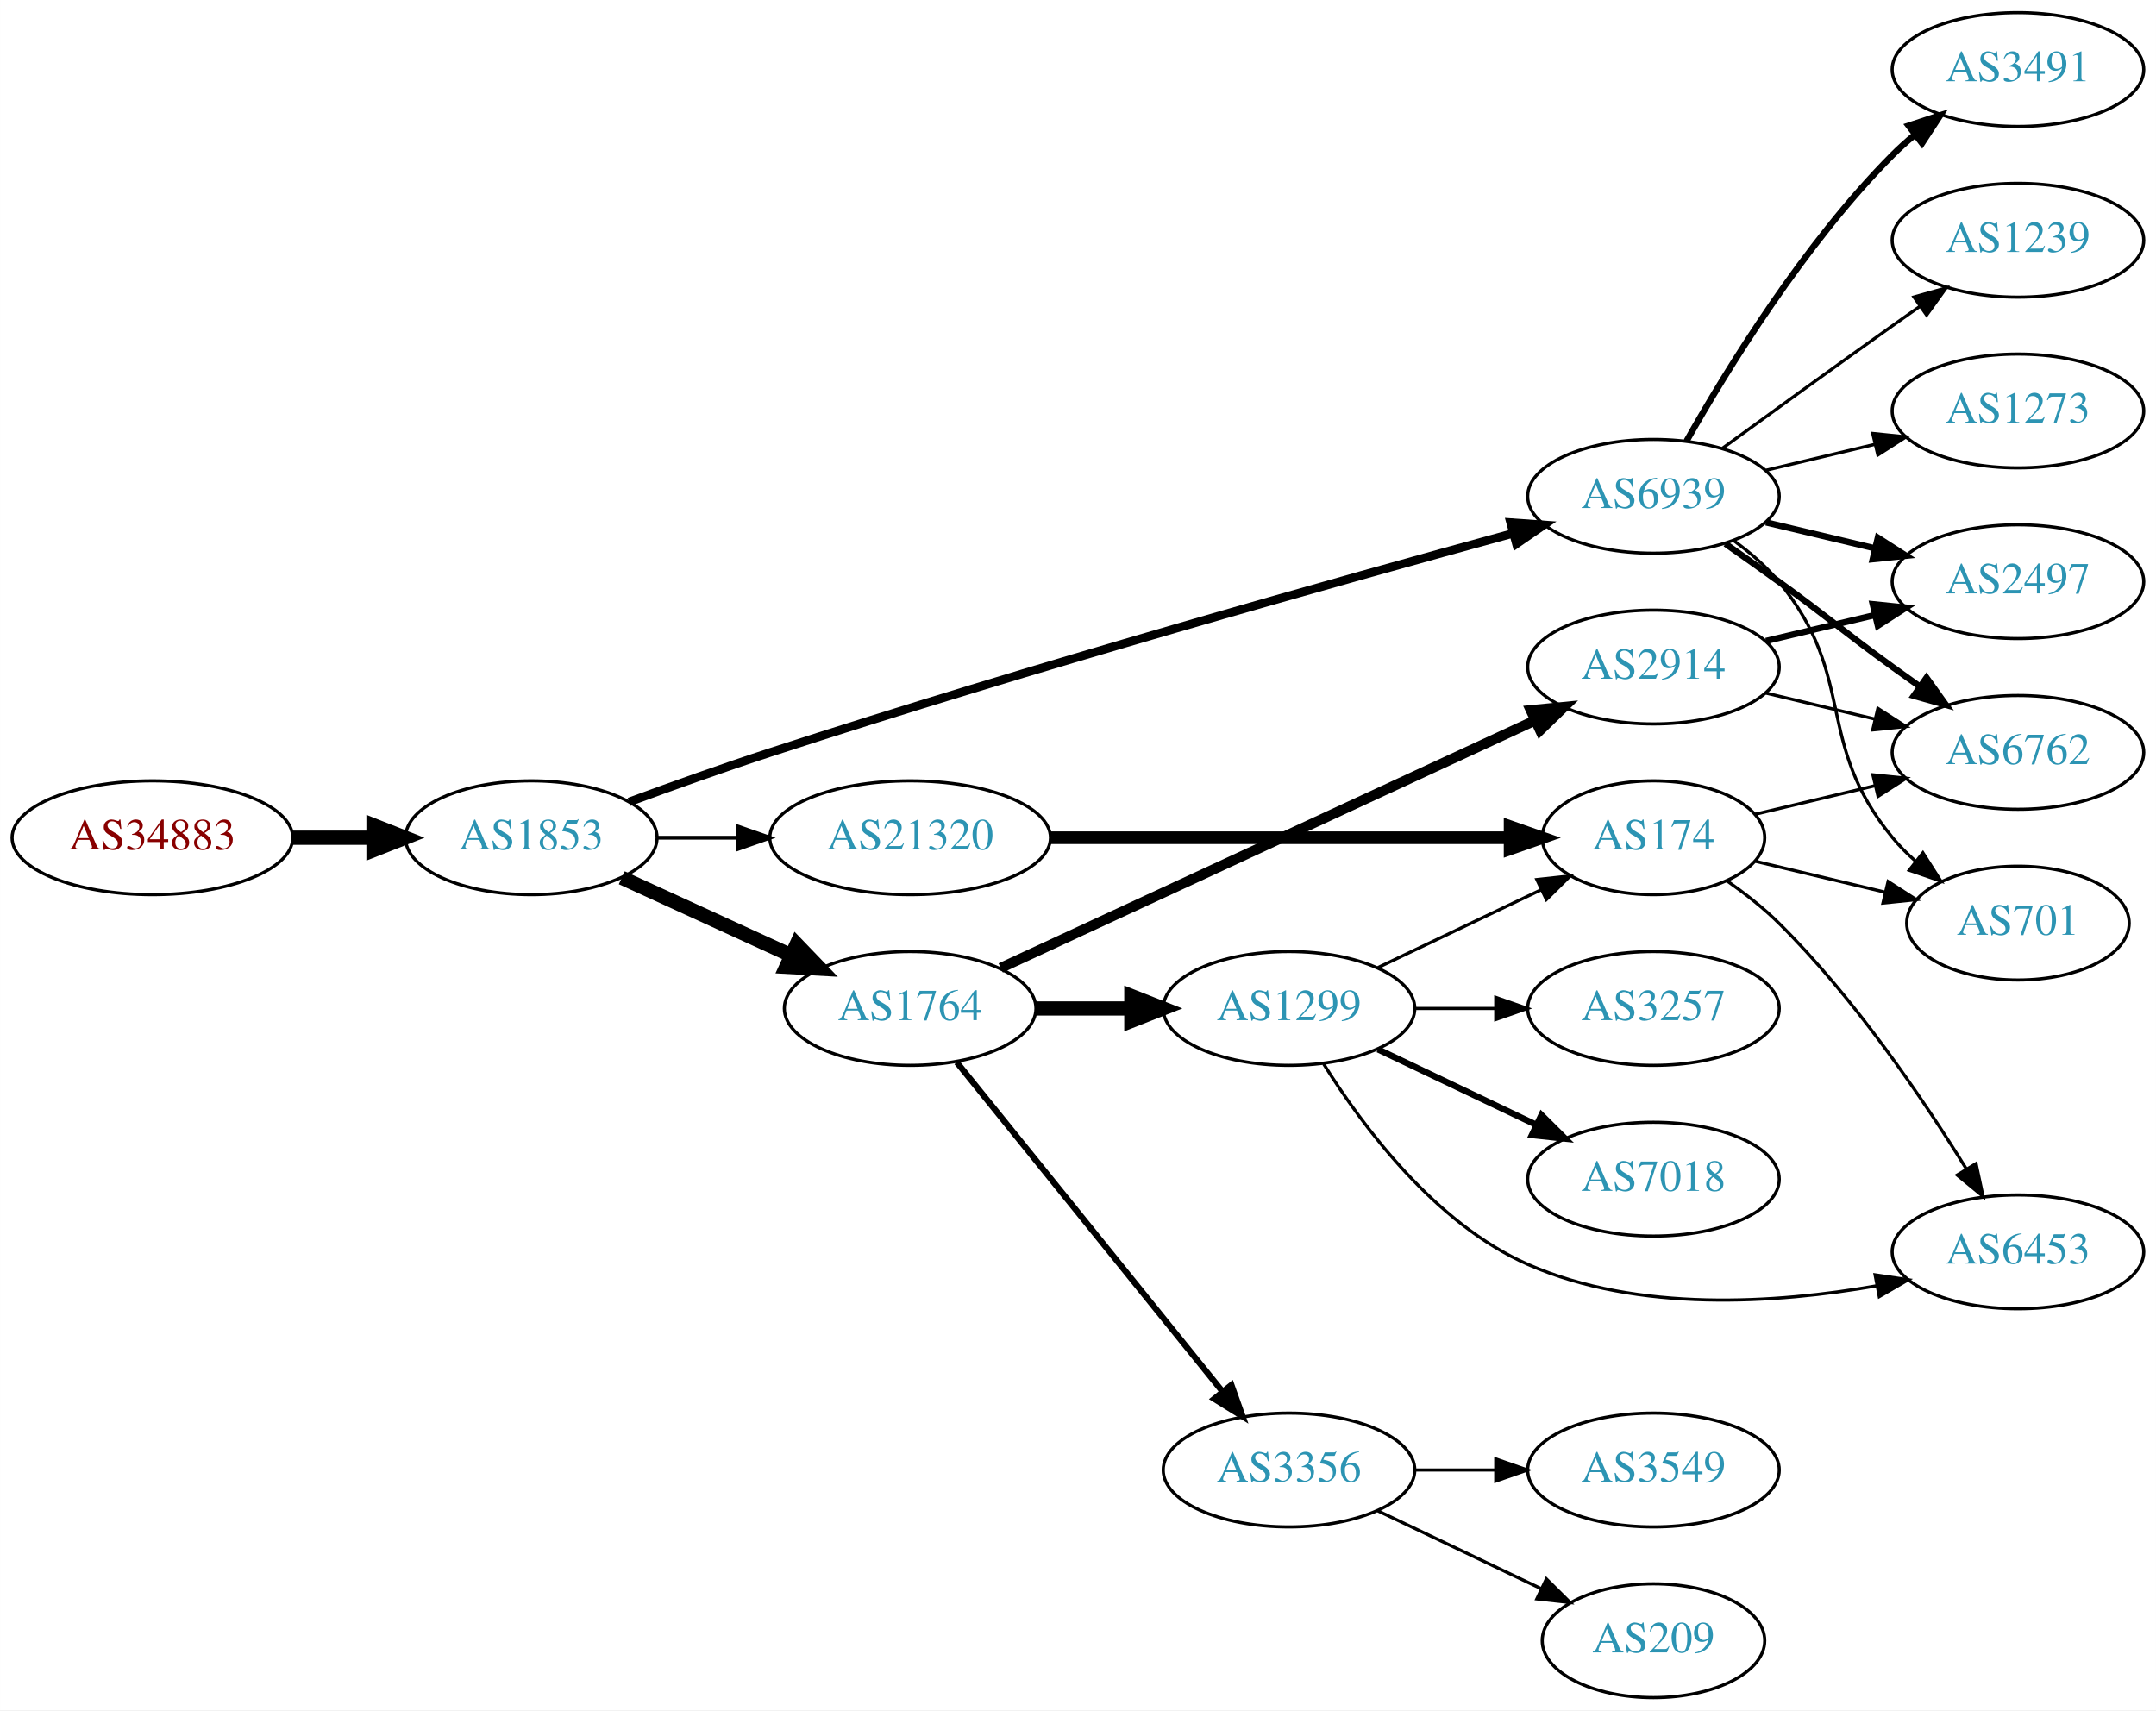
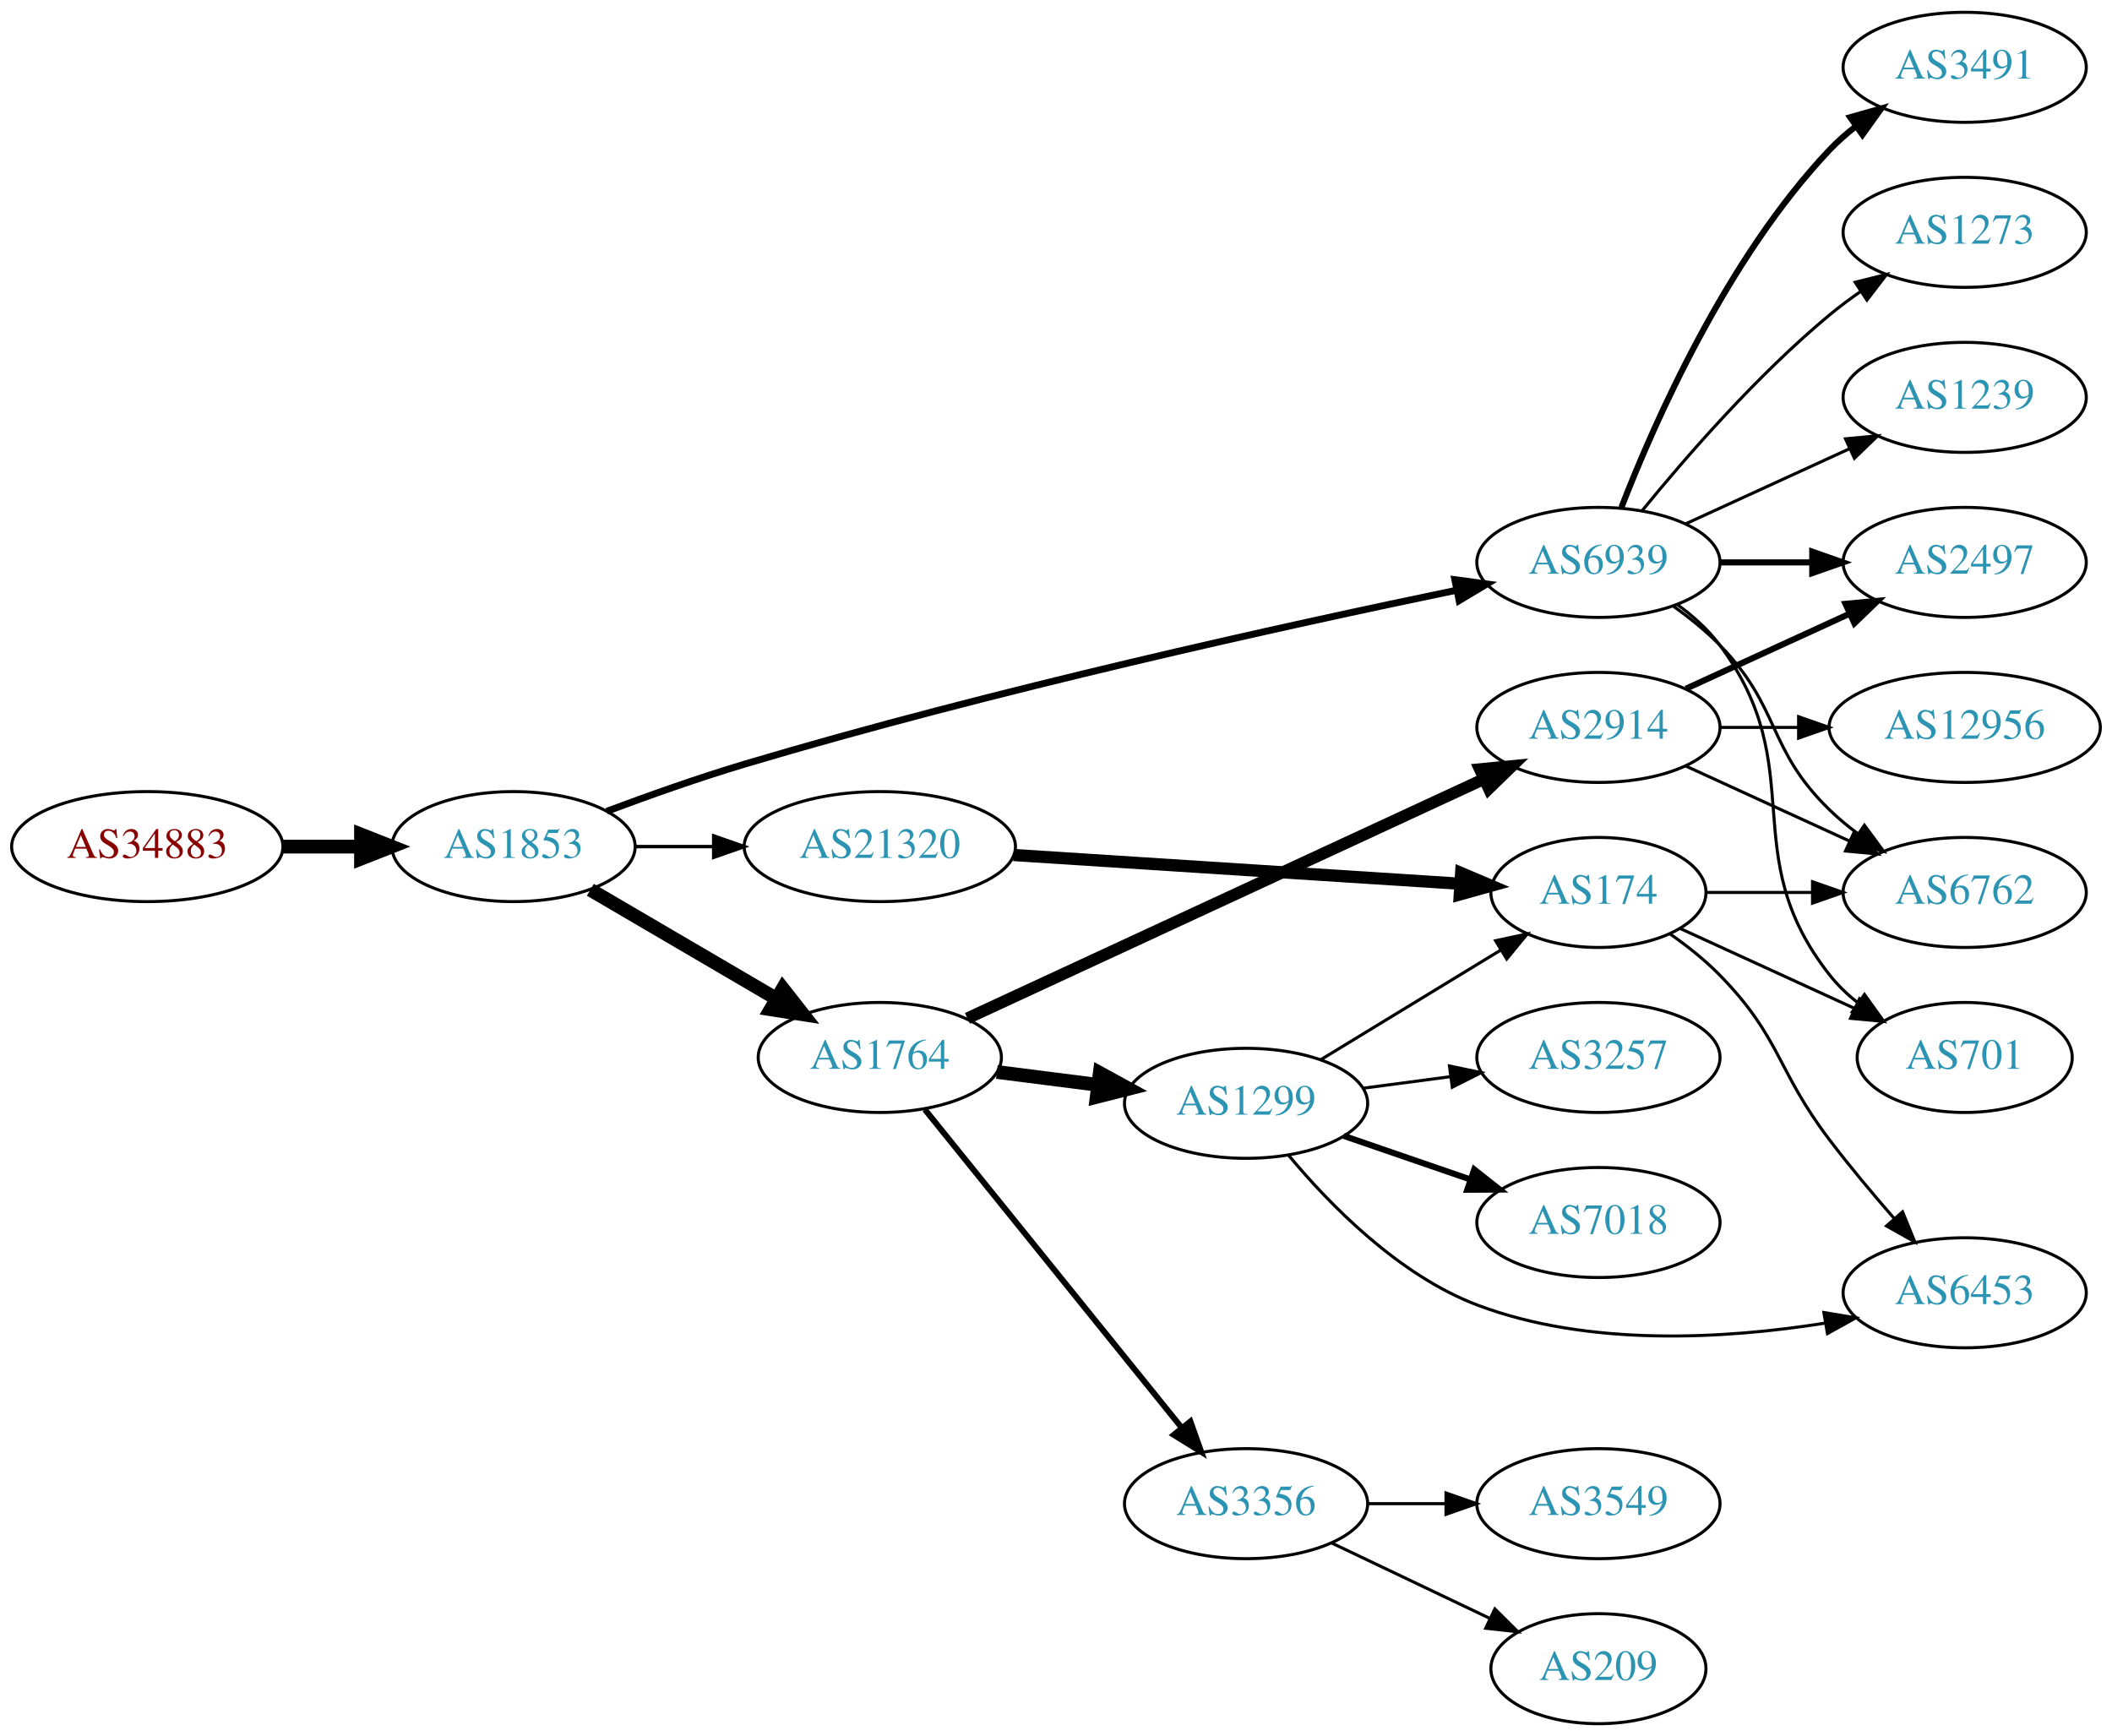
- <svg xmlns="http://www.w3.org/2000/svg" xmlns:xlink="http://www.w3.org/1999/xlink" width="682pt" height="541pt" viewBox="0.00 0.00 681.96 541.00">
-   <g id="graph0" class="graph" transform="scale(1 1) rotate(0) translate(4 537)">
-     <polygon fill="white" stroke="none" points="-4,4 -4,-537 677.956,-537 677.956,4 -4,4" />
+ <svg xmlns="http://www.w3.org/2000/svg" xmlns:xlink="http://www.w3.org/1999/xlink" width="691pt" height="568pt" viewBox="0.00 0.00 691.06 568.00">
+   <g id="graph0" class="graph" transform="scale(1 1) rotate(0) translate(4 564)">
+     <polygon fill="white" stroke="none" points="-4,4 -4,-564 687.055,-564 687.055,4 -4,4" />
    <g id="node1" class="node">
      <g id="a_node1">
        <a xlink:href="/asn/34883" xlink:title="AS34883 ~ FH JOANNEUM Gesellschaft mbH [AT]">
-           <ellipse fill="#ffffff" stroke="black" cx="44.196" cy="-272" rx="44.393" ry="18" />
-           <text text-anchor="middle" x="44.196" y="-268.3" font-family="Times,serif" font-size="14.00" fill="#880000">AS34883</text>
+           <ellipse fill="#ffffff" stroke="black" cx="44.196" cy="-287" rx="44.393" ry="18" />
+           <text text-anchor="middle" x="44.196" y="-283.3" font-family="Times,serif" font-size="14.00" fill="#880000">AS34883</text>
        </a>
      </g>
    </g>
    <g id="node2" class="node">
      <g id="a_node2">
        <a xlink:href="/asn/1853" xlink:title="AS1853 ~ ACOnet Backbone [AT]">
-           <ellipse fill="#ffffff" stroke="black" cx="164.039" cy="-272" rx="39.794" ry="18" />
-           <text text-anchor="middle" x="164.039" y="-268.3" font-family="Times,serif" font-size="14.00" fill="#2c94b3">AS1853</text>
+           <ellipse fill="#ffffff" stroke="black" cx="164.039" cy="-287" rx="39.794" ry="18" />
+           <text text-anchor="middle" x="164.039" y="-283.3" font-family="Times,serif" font-size="14.00" fill="#2c94b3">AS1853</text>
        </a>
      </g>
    </g>
    <g id="edge1" class="edge">
-       <path fill="none" stroke="black" stroke-width="4.5" d="M88.407,-272C96.72,-272 105.482,-272 113.965,-272" />
-       <polygon fill="black" stroke="black" stroke-width="4.5" points="114.123,-275.938 124.123,-272 114.123,-268.063 114.123,-275.938" />
+       <path fill="none" stroke="black" stroke-width="4.5" d="M88.407,-287C96.72,-287 105.482,-287 113.965,-287" />
+       <polygon fill="black" stroke="black" stroke-width="4.5" points="114.123,-290.938 124.123,-287 114.123,-283.063 114.123,-290.938" />
    </g>
    <g id="node3" class="node">
      <g id="a_node3">
        <a xlink:href="/asn/1764" xlink:title="AS1764 ~ NEXTLAYER-AS [AT]">
          <ellipse fill="#ffffff" stroke="black" cx="283.881" cy="-218" rx="39.794" ry="18" />
          <text text-anchor="middle" x="283.881" y="-214.3" font-family="Times,serif" font-size="14.00" fill="#2c94b3">AS1764</text>
        </a>
      </g>
    </g>
    <g id="edge2" class="edge">
-       <path fill="none" stroke="black" stroke-width="4.5" d="M192.667,-259.339C208.624,-252.027 228.895,-242.739 246.178,-234.819" />
-       <polygon fill="black" stroke="black" stroke-width="4.5" points="247.975,-238.327 255.425,-230.581 244.694,-231.168 247.975,-238.327" />
+       <path fill="none" stroke="black" stroke-width="4.5" d="M189.17,-272.87C206.726,-262.591 230.7,-248.553 250.005,-237.25" />
+       <polygon fill="black" stroke="black" stroke-width="4.5" points="252.142,-240.562 258.782,-232.111 248.163,-233.766 252.142,-240.562" />
    </g>
    <g id="node4" class="node">
      <g id="a_node4">
        <a xlink:href="/asn/6939" xlink:title="AS6939 ~ Hurricane Electric LLC [US]">
          <ellipse fill="#ffffff" stroke="black" cx="519.017" cy="-380" rx="39.794" ry="18" />
          <text text-anchor="middle" x="519.017" y="-376.3" font-family="Times,serif" font-size="14.00" fill="#2c94b3">AS6939</text>
        </a>
      </g>
    </g>
    <g id="edge3" class="edge">
-       <path fill="none" stroke="black" stroke-width="2.7" d="M195.033,-283.344C208.6,-288.347 224.879,-294.173 239.685,-299 322.116,-325.872 419.651,-353.259 474.63,-368.299" />
-       <polygon fill="black" stroke="black" stroke-width="2.7" points="473.819,-371.705 484.387,-370.96 475.661,-364.952 473.819,-371.705" />
+       <path fill="none" stroke="black" stroke-width="2.25" d="M194.565,-298.56C208.181,-303.663 224.63,-309.508 239.685,-314 320.773,-338.193 417.225,-359.42 472.664,-370.911" />
+       <polygon fill="black" stroke="black" stroke-width="2.25" points="472.025,-374.353 482.525,-372.942 473.437,-367.497 472.025,-374.353" />
    </g>
    <g id="node5" class="node">
      <g id="a_node5">
        <a xlink:href="/asn/21320" xlink:title="AS21320 ~ GEANT Vereniging [EU]">
-           <ellipse fill="#ffffff" stroke="black" cx="283.881" cy="-272" rx="44.393" ry="18" />
-           <text text-anchor="middle" x="283.881" y="-268.3" font-family="Times,serif" font-size="14.00" fill="#2c94b3">AS21320</text>
+           <ellipse fill="#ffffff" stroke="black" cx="283.881" cy="-287" rx="44.393" ry="18" />
+           <text text-anchor="middle" x="283.881" y="-283.3" font-family="Times,serif" font-size="14.00" fill="#2c94b3">AS21320</text>
        </a>
      </g>
    </g>
    <g id="edge4" class="edge">
-       <path fill="none" stroke="black" stroke-width="1.2" d="M203.951,-272C212.054,-272 220.729,-272 229.255,-272" />
-       <polygon fill="black" stroke="black" stroke-width="1.2" points="229.533,-275.5 239.533,-272 229.533,-268.5 229.533,-275.5" />
+       <path fill="none" stroke="black" stroke-width="1.125" d="M203.951,-287C212.054,-287 220.729,-287 229.255,-287" />
+       <polygon fill="black" stroke="black" stroke-width="1.125" points="229.533,-290.5 239.533,-287 229.533,-283.5 229.533,-290.5" />
    </g>
    <g id="node6" class="node">
      <g id="a_node6">
        <a xlink:href="/asn/1299" xlink:title="AS1299 ~ Telia Carrier [EU]">
-           <ellipse fill="#ffffff" stroke="black" cx="403.724" cy="-218" rx="39.794" ry="18" />
-           <text text-anchor="middle" x="403.724" y="-214.3" font-family="Times,serif" font-size="14.00" fill="#2c94b3">AS1299</text>
+           <ellipse fill="#ffffff" stroke="black" cx="403.724" cy="-203" rx="39.794" ry="18" />
+           <text text-anchor="middle" x="403.724" y="-199.3" font-family="Times,serif" font-size="14.00" fill="#2c94b3">AS1299</text>
        </a>
      </g>
    </g>
    <g id="edge5" class="edge">
-       <path fill="none" stroke="black" stroke-width="4.5" d="M323.794,-218C333.347,-218 343.697,-218 353.659,-218" />
-       <polygon fill="black" stroke="black" stroke-width="4.5" points="353.852,-221.938 363.852,-218 353.852,-214.063 353.852,-221.938" />
+       <path fill="none" stroke="black" stroke-width="4.5" d="M322.167,-213.254C332.699,-211.913 344.302,-210.436 355.342,-209.031" />
+       <polygon fill="black" stroke="black" stroke-width="4.5" points="355.853,-212.935 365.276,-207.767 354.859,-205.124 355.853,-212.935" />
    </g>
    <g id="node7" class="node">
      <g id="a_node7">
        <a xlink:href="/asn/2914" xlink:title="AS2914 ~ NTT America, Inc. [US]">
          <ellipse fill="#ffffff" stroke="black" cx="519.017" cy="-326" rx="39.794" ry="18" />
          <text text-anchor="middle" x="519.017" y="-322.3" font-family="Times,serif" font-size="14.00" fill="#2c94b3">AS2914</text>
        </a>
      </g>
    </g>
    <g id="edge6" class="edge">
-       <path fill="none" stroke="black" stroke-width="3.214" d="M312.54,-230.813C354.63,-250.311 434.795,-287.448 481.583,-309.122" />
-       <polygon fill="black" stroke="black" stroke-width="3.214" points="480.209,-312.343 490.754,-313.371 483.152,-305.991 480.209,-312.343" />
+       <path fill="none" stroke="black" stroke-width="3.857" d="M312.54,-230.813C354.63,-250.311 434.795,-287.448 481.583,-309.122" />
+       <polygon fill="black" stroke="black" stroke-width="3.857" points="480.209,-312.343 490.754,-313.371 483.152,-305.991 480.209,-312.343" />
    </g>
    <g id="node8" class="node">
      <g id="a_node8">
        <a xlink:href="/asn/3356" xlink:title="AS3356 ~ Level 3 Parent, LLC [US]">
          <ellipse fill="#ffffff" stroke="black" cx="403.724" cy="-72" rx="39.794" ry="18" />
          <text text-anchor="middle" x="403.724" y="-68.3" font-family="Times,serif" font-size="14.00" fill="#2c94b3">AS3356</text>
        </a>
      </g>
    </g>
    <g id="edge7" class="edge">
      <path fill="none" stroke="black" stroke-width="1.929" d="M298.63,-200.966C319.386,-175.251 358.831,-126.381 382.755,-96.74" />
      <polygon fill="black" stroke="black" stroke-width="1.929" points="385.505,-98.905 389.063,-88.925 380.058,-94.508 385.505,-98.905" />
    </g>
+     <g id="node13" class="node">
+       <g id="a_node13">
+         <a xlink:href="/asn/1239" xlink:title="AS1239 ~ Sprint [US]">
+           <ellipse fill="#ffffff" stroke="black" cx="638.859" cy="-434" rx="39.794" ry="18" />
+           <text text-anchor="middle" x="638.859" y="-430.3" font-family="Times,serif" font-size="14.00" fill="#2c94b3">AS1239</text>
+         </a>
+       </g>
+     </g>
+     <g id="edge12" class="edge">
+       <path fill="none" stroke="black" d="M547.646,-392.661C563.603,-399.973 583.873,-409.261 601.156,-417.181" />
+       <polygon fill="black" stroke="black" points="599.854,-420.435 610.404,-421.419 602.771,-414.071 599.854,-420.435" />
+     </g>
+     <g id="node14" class="node">
+       <g id="a_node14">
+         <a xlink:href="/asn/6762" xlink:title="AS6762 ~ TELECOM ITALIA SPARKLE S.p.A. [IT]">
+           <ellipse fill="#ffffff" stroke="black" cx="638.859" cy="-272" rx="39.794" ry="18" />
+           <text text-anchor="middle" x="638.859" y="-268.3" font-family="Times,serif" font-size="14.00" fill="#2c94b3">AS6762</text>
+         </a>
+       </g>
+     </g>
+     <g id="edge13" class="edge">
+       <path fill="none" stroke="black" d="M543.611,-365.611C548.867,-361.852 554.198,-357.563 558.663,-353 578.836,-332.383 573.97,-319.094 594.663,-299 597.508,-296.237 600.682,-293.614 603.982,-291.166" />
+       <polygon fill="black" stroke="black" points="606.048,-293.994 612.33,-285.462 602.099,-288.214 606.048,-293.994" />
+     </g>
    <g id="node15" class="node">
      <g id="a_node15">
-         <a xlink:href="/asn/701" xlink:title="AS701 ~ UUNET [US]">
-           <ellipse fill="#ffffff" stroke="black" cx="634.31" cy="-245" rx="35.194" ry="18" />
-           <text text-anchor="middle" x="634.31" y="-241.3" font-family="Times,serif" font-size="14.00" fill="#2c94b3">AS701</text>
+         <a xlink:href="/asn/3491" xlink:title="AS3491 ~ PCCW Global, Inc. [US]">
+           <ellipse fill="#ffffff" stroke="black" cx="638.859" cy="-542" rx="39.794" ry="18" />
+           <text text-anchor="middle" x="638.859" y="-538.3" font-family="Times,serif" font-size="14.00" fill="#2c94b3">AS3491</text>
        </a>
      </g>
    </g>
    <g id="edge14" class="edge">
-       <path fill="none" stroke="black" d="M544.598,-365.844C549.692,-362.128 554.706,-357.799 558.663,-353 583.728,-322.606 569.599,-302.394 594.663,-272 596.798,-269.411 599.241,-266.959 601.837,-264.666" />
-       <polygon fill="black" stroke="black" points="604.245,-267.225 609.936,-258.288 599.915,-261.725 604.245,-267.225" />
+       <path fill="none" stroke="black" stroke-width="2" d="M526.54,-397.994C537.29,-425.728 560.948,-479.429 594.663,-515 597.249,-517.728 600.167,-520.294 603.235,-522.677" />
+       <polygon fill="black" stroke="black" stroke-width="2" points="601.389,-525.658 611.583,-528.543 605.413,-519.93 601.389,-525.658" />
    </g>
    <g id="node16" class="node">
      <g id="a_node16">
-         <a xlink:href="/asn/3491" xlink:title="AS3491 ~ PCCW Global, Inc. [US]">
-           <ellipse fill="#ffffff" stroke="black" cx="634.31" cy="-515" rx="39.794" ry="18" />
-           <text text-anchor="middle" x="634.31" y="-511.3" font-family="Times,serif" font-size="14.00" fill="#2c94b3">AS3491</text>
+         <a xlink:href="/asn/701" xlink:title="AS701 ~ UUNET [US]">
+           <ellipse fill="#ffffff" stroke="black" cx="638.859" cy="-218" rx="35.194" ry="18" />
+           <text text-anchor="middle" x="638.859" y="-214.3" font-family="Times,serif" font-size="14.00" fill="#2c94b3">AS701</text>
        </a>
      </g>
    </g>
    <g id="edge15" class="edge">
-       <path fill="none" stroke="black" stroke-width="2" d="M529.477,-397.49C542.258,-420.096 566.69,-459.886 594.663,-488 596.774,-490.121 599.07,-492.188 601.456,-494.171" />
-       <polygon fill="black" stroke="black" stroke-width="2" points="599.708,-497.242 609.771,-500.556 603.971,-491.69 599.708,-497.242" />
+       <path fill="none" stroke="black" d="M544.948,-366.118C550.024,-362.389 554.942,-357.984 558.663,-353 588.935,-312.458 563.364,-284.754 594.663,-245 597.31,-241.639 600.498,-238.583 603.93,-235.839" />
+       <polygon fill="black" stroke="black" points="606.068,-238.614 612.237,-230 602.043,-232.887 606.068,-238.614" />
    </g>
    <g id="node17" class="node">
      <g id="a_node17">
-         <a xlink:href="/asn/1239" xlink:title="AS1239 ~ Sprint [US]">
-           <ellipse fill="#ffffff" stroke="black" cx="634.31" cy="-461" rx="39.794" ry="18" />
-           <text text-anchor="middle" x="634.31" y="-457.3" font-family="Times,serif" font-size="14.00" fill="#2c94b3">AS1239</text>
+         <a xlink:href="/asn/2497" xlink:title="AS2497 ~ Internet Initiative Japan Inc. [JP]">
+           <ellipse fill="#ffffff" stroke="black" cx="638.859" cy="-380" rx="39.794" ry="18" />
+           <text text-anchor="middle" x="638.859" y="-376.3" font-family="Times,serif" font-size="14.00" fill="#2c94b3">AS2497</text>
        </a>
      </g>
    </g>
    <g id="edge16" class="edge">
-       <path fill="none" stroke="black" d="M540.865,-395.222C555.799,-406.091 576.413,-421.025 594.663,-434 597.484,-436.005 600.427,-438.085 603.375,-440.159" />
-       <polygon fill="black" stroke="black" points="601.402,-443.05 611.599,-445.926 605.421,-437.319 601.402,-443.05" />
+       <path fill="none" stroke="black" stroke-width="2" d="M558.929,-380C568.483,-380 578.832,-380 588.795,-380" />
+       <polygon fill="black" stroke="black" stroke-width="2" points="588.988,-383.5 598.987,-380 588.987,-376.5 588.988,-383.5" />
    </g>
    <g id="node18" class="node">
      <g id="a_node18">
-         <a xlink:href="/asn/6762" xlink:title="AS6762 ~ TELECOM ITALIA SPARKLE S.p.A. [IT]">
-           <ellipse fill="#ffffff" stroke="black" cx="634.31" cy="-299" rx="39.794" ry="18" />
-           <text text-anchor="middle" x="634.31" y="-295.3" font-family="Times,serif" font-size="14.00" fill="#2c94b3">AS6762</text>
+         <a xlink:href="/asn/1273" xlink:title="AS1273 ~ Vodafone Group PLC [EU]">
+           <ellipse fill="#ffffff" stroke="black" cx="638.859" cy="-488" rx="39.794" ry="18" />
+           <text text-anchor="middle" x="638.859" y="-484.3" font-family="Times,serif" font-size="14.00" fill="#2c94b3">AS1273</text>
        </a>
      </g>
    </g>
    <g id="edge17" class="edge">
-       <path fill="none" stroke="black" stroke-width="2" d="M541.774,-364.991C547.308,-361.121 553.227,-356.936 558.663,-353 574.863,-341.271 578.463,-337.729 594.663,-326 597.466,-323.971 600.398,-321.875 603.338,-319.79" />
-       <polygon fill="black" stroke="black" stroke-width="2" points="605.389,-322.627 611.553,-314.009 601.361,-316.903 605.389,-322.627" />
-     </g>
-     <g id="node19" class="node">
-       <g id="a_node19">
-         <a xlink:href="/asn/2497" xlink:title="AS2497 ~ Internet Initiative Japan Inc. [JP]">
-           <ellipse fill="#ffffff" stroke="black" cx="634.31" cy="-353" rx="39.794" ry="18" />
-           <text text-anchor="middle" x="634.31" y="-349.3" font-family="Times,serif" font-size="14.00" fill="#2c94b3">AS2497</text>
-         </a>
-       </g>
-     </g>
-     <g id="edge18" class="edge">
-       <path fill="none" stroke="black" stroke-width="2" d="M554.624,-371.752C565.495,-369.162 577.65,-366.265 589.092,-363.538" />
-       <polygon fill="black" stroke="black" stroke-width="2" points="589.998,-366.92 598.914,-361.197 588.375,-360.111 589.998,-366.92" />
-     </g>
-     <g id="node20" class="node">
-       <g id="a_node20">
-         <a xlink:href="/asn/1273" xlink:title="AS1273 ~ Vodafone Group PLC [EU]">
-           <ellipse fill="#ffffff" stroke="black" cx="634.31" cy="-407" rx="39.794" ry="18" />
-           <text text-anchor="middle" x="634.31" y="-403.3" font-family="Times,serif" font-size="14.00" fill="#2c94b3">AS1273</text>
-         </a>
-       </g>
-     </g>
-     <g id="edge19" class="edge">
-       <path fill="none" stroke="black" d="M554.624,-388.248C565.495,-390.838 577.65,-393.735 589.092,-396.462" />
-       <polygon fill="black" stroke="black" points="588.375,-399.889 598.914,-398.803 589.998,-393.08 588.375,-399.889" />
-     </g>
-     <g id="node10" class="node">
-       <g id="a_node10">
+       <path fill="none" stroke="black" d="M533.436,-397.065C547.55,-414.375 570.965,-441.345 594.663,-461 597.88,-463.668 601.38,-466.27 604.95,-468.741" />
+       <polygon fill="black" stroke="black" points="603.028,-471.666 613.307,-474.236 606.874,-465.817 603.028,-471.666" />
+     </g>
+     <g id="node9" class="node">
+       <g id="a_node9">
        <a xlink:href="/asn/174" xlink:title="AS174 ~ Cogent Communications [US]">
          <ellipse fill="#ffffff" stroke="black" cx="519.017" cy="-272" rx="35.194" ry="18" />
          <text text-anchor="middle" x="519.017" y="-268.3" font-family="Times,serif" font-size="14.00" fill="#2c94b3">AS174</text>
        </a>
      </g>
    </g>
-     <g id="edge22" class="edge">
-       <path fill="none" stroke="black" stroke-width="4" d="M328.186,-272C369.581,-272 431.706,-272 473.5,-272" />
-       <polygon fill="black" stroke="black" stroke-width="4" points="473.663,-275.5 483.663,-272 473.663,-268.5 473.663,-275.5" />
-     </g>
-     <g id="node9" class="node">
-       <g id="a_node9">
-         <a xlink:href="/asn/6453" xlink:title="AS6453 ~ TATA COMMUNICATIONS (AMERICA) INC [US]">
-           <ellipse fill="#ffffff" stroke="black" cx="634.31" cy="-141" rx="39.794" ry="18" />
-           <text text-anchor="middle" x="634.31" y="-137.3" font-family="Times,serif" font-size="14.00" fill="#2c94b3">AS6453</text>
-         </a>
-       </g>
+     <g id="edge23" class="edge">
+       <path fill="none" stroke="black" stroke-width="4" d="M327.642,-284.249C369.087,-281.582 431.678,-277.555 473.656,-274.854" />
+       <polygon fill="black" stroke="black" stroke-width="4" points="474.105,-278.333 483.859,-274.198 473.655,-271.347 474.105,-278.333" />
    </g>
    <g id="edge8" class="edge">
-       <path fill="none" stroke="black" d="M414.69,-200.438C426.993,-180.751 449.946,-149.897 479.37,-137 514.169,-121.747 557.774,-124.662 589.683,-130.274" />
-       <polygon fill="black" stroke="black" points="589.126,-133.731 599.606,-132.172 590.441,-126.856 589.126,-133.731" />
-     </g>
-     <g id="edge9" class="edge">
-       <path fill="none" stroke="black" d="M431.86,-230.934C447.292,-238.29 466.778,-247.577 483.313,-255.459" />
-       <polygon fill="black" stroke="black" points="482.121,-258.768 492.654,-259.911 485.133,-252.449 482.121,-258.768" />
-     </g>
-     <g id="node11" class="node">
-       <g id="a_node11">
+       <path fill="none" stroke="black" d="M428.198,-217.297C445.242,-227.677 468.472,-241.825 487.037,-253.132" />
+       <polygon fill="black" stroke="black" points="485.367,-256.213 495.729,-258.426 489.009,-250.235 485.367,-256.213" />
+     </g>
+     <g id="node10" class="node">
+       <g id="a_node10">
        <a xlink:href="/asn/7018" xlink:title="AS7018 ~ AT&amp;T Services, Inc. [US]">
          <ellipse fill="#ffffff" stroke="black" cx="519.017" cy="-164" rx="39.794" ry="18" />
          <text text-anchor="middle" x="519.017" y="-160.3" font-family="Times,serif" font-size="14.00" fill="#2c94b3">AS7018</text>
        </a>
      </g>
    </g>
-     <g id="edge10" class="edge">
-       <path fill="none" stroke="black" stroke-width="2" d="M431.86,-205.066C446.854,-197.919 465.675,-188.948 481.898,-181.215" />
-       <polygon fill="black" stroke="black" stroke-width="2" points="483.581,-184.291 491.102,-176.829 480.569,-177.972 483.581,-184.291" />
-     </g>
-     <g id="node12" class="node">
-       <g id="a_node12">
+     <g id="edge9" class="edge">
+       <path fill="none" stroke="black" stroke-width="2" d="M435.682,-192.343C448.44,-187.951 463.403,-182.8 477.05,-178.103" />
+       <polygon fill="black" stroke="black" stroke-width="2" points="478.387,-181.344 486.703,-174.78 476.108,-174.725 478.387,-181.344" />
+     </g>
+     <g id="node11" class="node">
+       <g id="a_node11">
        <a xlink:href="/asn/3257" xlink:title="AS3257 ~ GTT [DE]">
          <ellipse fill="#ffffff" stroke="black" cx="519.017" cy="-218" rx="39.794" ry="18" />
          <text text-anchor="middle" x="519.017" y="-214.3" font-family="Times,serif" font-size="14.00" fill="#2c94b3">AS3257</text>
        </a>
      </g>
    </g>
+     <g id="edge10" class="edge">
+       <path fill="none" stroke="black" d="M442.134,-207.953C451.222,-209.156 461.059,-210.459 470.544,-211.715" />
+       <polygon fill="black" stroke="black" points="470.273,-215.209 480.646,-213.052 471.192,-208.27 470.273,-215.209" />
+     </g>
+     <g id="node12" class="node">
+       <g id="a_node12">
+         <a xlink:href="/asn/6453" xlink:title="AS6453 ~ TATA COMMUNICATIONS (AMERICA) INC [US]">
+           <ellipse fill="#ffffff" stroke="black" cx="638.859" cy="-141" rx="39.794" ry="18" />
+           <text text-anchor="middle" x="638.859" y="-137.3" font-family="Times,serif" font-size="14.00" fill="#2c94b3">AS6453</text>
+         </a>
+       </g>
+     </g>
    <g id="edge11" class="edge">
-       <path fill="none" stroke="black" d="M443.396,-218C451.599,-218 460.363,-218 468.895,-218" />
-       <polygon fill="black" stroke="black" points="469.134,-221.5 479.134,-218 469.134,-214.5 469.134,-221.5" />
+       <path fill="none" stroke="black" d="M417.674,-185.949C431.082,-169.842 453.648,-146.741 479.37,-137 515.836,-123.191 560.478,-125.89 593.08,-131.056" />
+       <polygon fill="black" stroke="black" points="592.767,-134.554 603.216,-132.802 593.955,-127.655 592.767,-134.554" />
+     </g>
+     <g id="edge18" class="edge">
+       <path fill="none" stroke="black" d="M547.646,-313.339C563.603,-306.027 583.873,-296.739 601.156,-288.819" />
+       <polygon fill="black" stroke="black" points="602.771,-291.929 610.404,-284.581 599.854,-285.565 602.771,-291.929" />
+     </g>
+     <g id="edge19" class="edge">
+       <path fill="none" stroke="black" stroke-width="2" d="M547.646,-338.661C563.603,-345.973 583.873,-355.261 601.156,-363.181" />
+       <polygon fill="black" stroke="black" stroke-width="2" points="599.854,-366.435 610.404,-367.419 602.771,-360.071 599.854,-366.435" />
+     </g>
+     <g id="node19" class="node">
+       <g id="a_node19">
+         <a xlink:href="/asn/12956" xlink:title="AS12956 ~ TELXIUS [ES]">
+           <ellipse fill="#ffffff" stroke="black" cx="638.859" cy="-326" rx="44.393" ry="18" />
+           <text text-anchor="middle" x="638.859" y="-322.3" font-family="Times,serif" font-size="14.00" fill="#2c94b3">AS12956</text>
+         </a>
+       </g>
    </g>
    <g id="edge20" class="edge">
-       <path fill="none" stroke="black" d="M554.624,-317.752C565.495,-315.162 577.65,-312.265 589.092,-309.538" />
-       <polygon fill="black" stroke="black" points="589.998,-312.92 598.914,-307.197 588.375,-306.111 589.998,-312.92" />
-     </g>
-     <g id="edge21" class="edge">
-       <path fill="none" stroke="black" stroke-width="2" d="M554.624,-334.248C565.495,-336.838 577.65,-339.735 589.092,-342.462" />
-       <polygon fill="black" stroke="black" stroke-width="2" points="588.375,-345.889 598.914,-344.803 589.998,-339.08 588.375,-345.889" />
-     </g>
-     <g id="node13" class="node">
-       <g id="a_node13">
+       <path fill="none" stroke="black" d="M558.929,-326C567.032,-326 575.707,-326 584.233,-326" />
+       <polygon fill="black" stroke="black" points="584.511,-329.5 594.511,-326 584.511,-322.5 584.511,-329.5" />
+     </g>
+     <g id="node20" class="node">
+       <g id="a_node20">
        <a xlink:href="/asn/3549" xlink:title="AS3549 ~ Level 3 Parent, LLC [US]">
          <ellipse fill="#ffffff" stroke="black" cx="519.017" cy="-72" rx="39.794" ry="18" />
          <text text-anchor="middle" x="519.017" y="-68.3" font-family="Times,serif" font-size="14.00" fill="#2c94b3">AS3549</text>
        </a>
      </g>
    </g>
-     <g id="edge12" class="edge">
+     <g id="edge21" class="edge">
      <path fill="none" stroke="black" d="M443.396,-72C451.599,-72 460.363,-72 468.895,-72" />
      <polygon fill="black" stroke="black" points="469.134,-75.5 479.134,-72 469.134,-68.5 469.134,-75.5" />
    </g>
-     <g id="node14" class="node">
-       <g id="a_node14">
+     <g id="node21" class="node">
+       <g id="a_node21">
        <a xlink:href="/asn/209" xlink:title="AS209 ~ CenturyLink Communications, LLC [US]">
          <ellipse fill="#ffffff" stroke="black" cx="519.017" cy="-18" rx="35.194" ry="18" />
          <text text-anchor="middle" x="519.017" y="-14.3" font-family="Times,serif" font-size="14.00" fill="#2c94b3">AS209</text>
        </a>
      </g>
    </g>
-     <g id="edge13" class="edge">
+     <g id="edge22" class="edge">
      <path fill="none" stroke="black" d="M431.86,-59.066C447.292,-51.71 466.778,-42.423 483.313,-34.541" />
      <polygon fill="black" stroke="black" points="485.133,-37.551 492.654,-30.089 482.121,-31.232 485.133,-37.551" />
    </g>
-     <g id="edge23" class="edge">
-       <path fill="none" stroke="black" d="M542.286,-258.355C547.928,-254.398 553.771,-249.83 558.663,-245 582.571,-221.394 604.273,-189.402 618.037,-167.159" />
-       <polygon fill="black" stroke="black" points="621.056,-168.932 623.259,-158.569 615.074,-165.296 621.056,-168.932" />
-     </g>
    <g id="edge24" class="edge">
-       <path fill="none" stroke="black" d="M551.274,-264.551C563.905,-261.541 578.659,-258.024 592.145,-254.81" />
-       <polygon fill="black" stroke="black" points="593.238,-258.148 602.154,-252.425 591.615,-251.339 593.238,-258.148" />
+       <path fill="none" stroke="black" d="M542.4,-258.468C548.041,-254.51 553.855,-249.914 558.663,-245 578.836,-224.383 577.201,-213.958 594.663,-191 601.226,-182.372 608.83,-173.3 615.812,-165.289" />
+       <polygon fill="black" stroke="black" points="618.529,-167.499 622.525,-157.686 613.282,-162.866 618.529,-167.499" />
    </g>
    <g id="edge25" class="edge">
-       <path fill="none" stroke="black" d="M551.274,-279.449C562.954,-282.233 576.45,-285.449 589.079,-288.459" />
-       <polygon fill="black" stroke="black" points="588.432,-291.903 598.971,-290.816 590.055,-285.093 588.432,-291.903" />
+       <path fill="none" stroke="black" d="M554.418,-272C565.242,-272 577.41,-272 589.037,-272" />
+       <polygon fill="black" stroke="black" points="589.068,-275.5 599.068,-272 589.068,-268.5 589.068,-275.5" />
+     </g>
+     <g id="edge26" class="edge">
+       <path fill="none" stroke="black" d="M545.878,-260.149C562.609,-252.482 584.599,-242.406 602.883,-234.028" />
+       <polygon fill="black" stroke="black" points="604.426,-237.171 612.059,-229.823 601.51,-230.807 604.426,-237.171" />
    </g>
  </g>
</svg>
